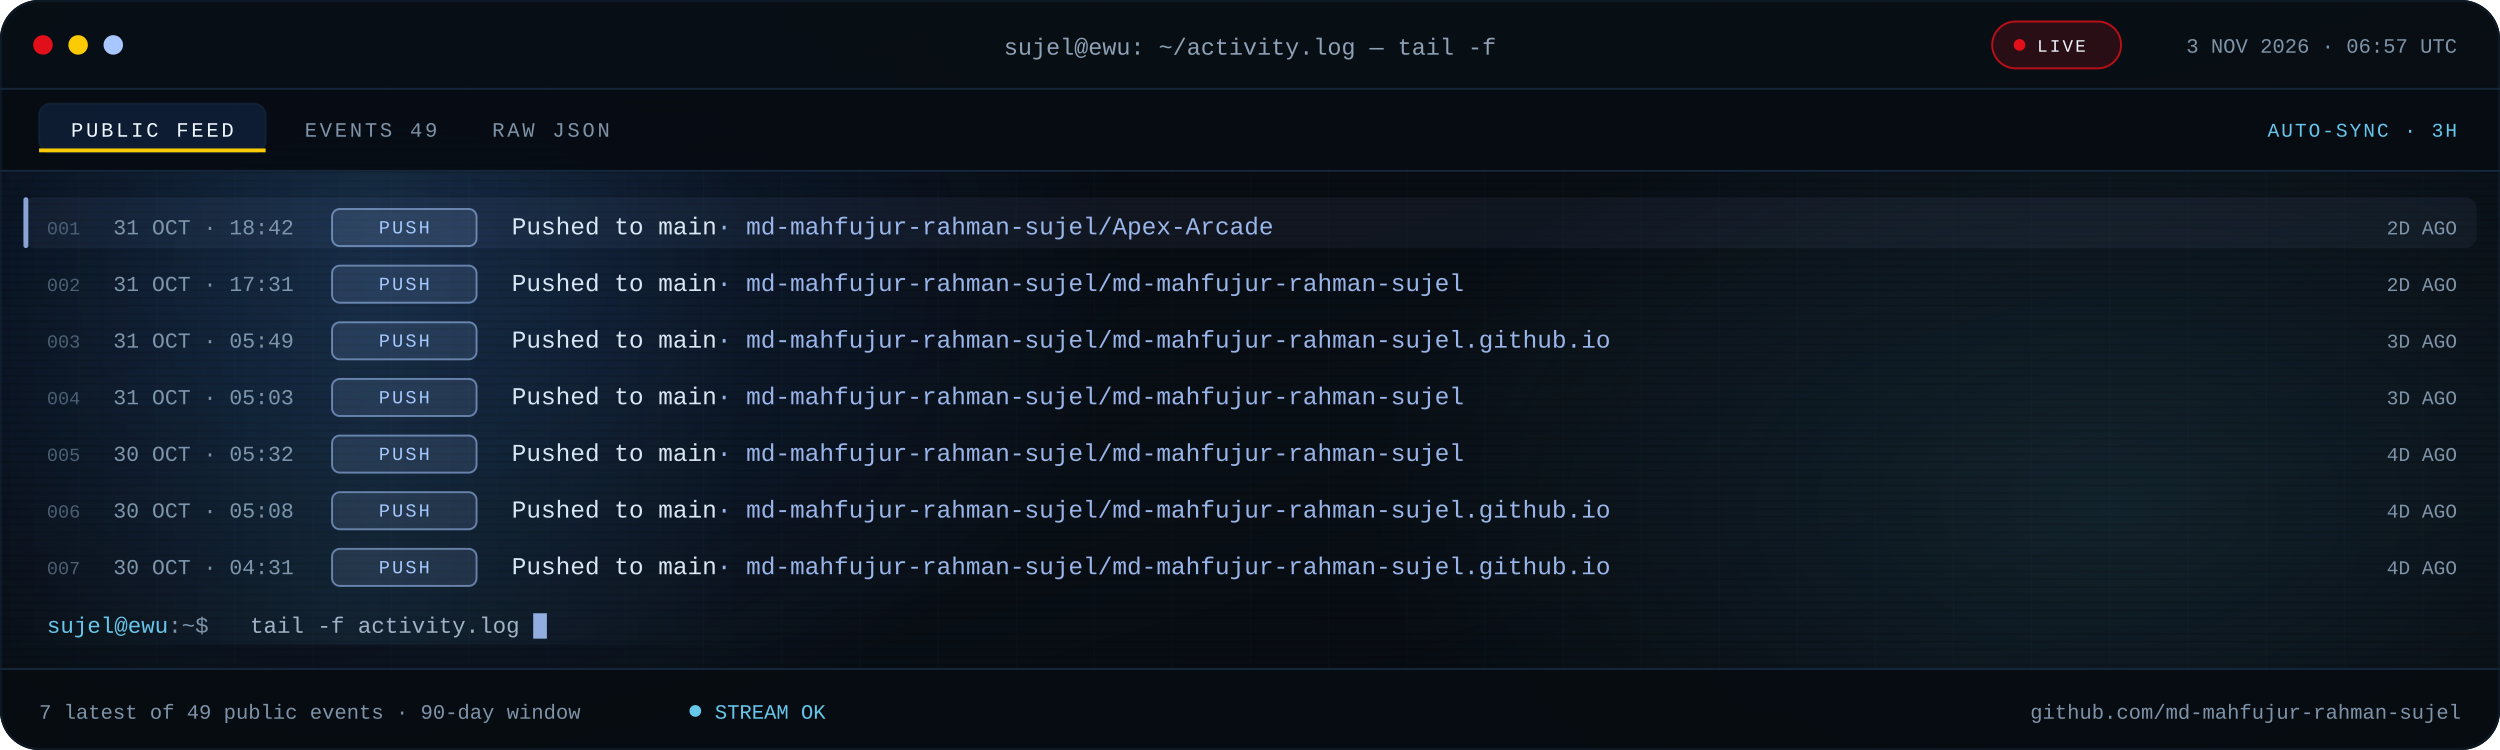
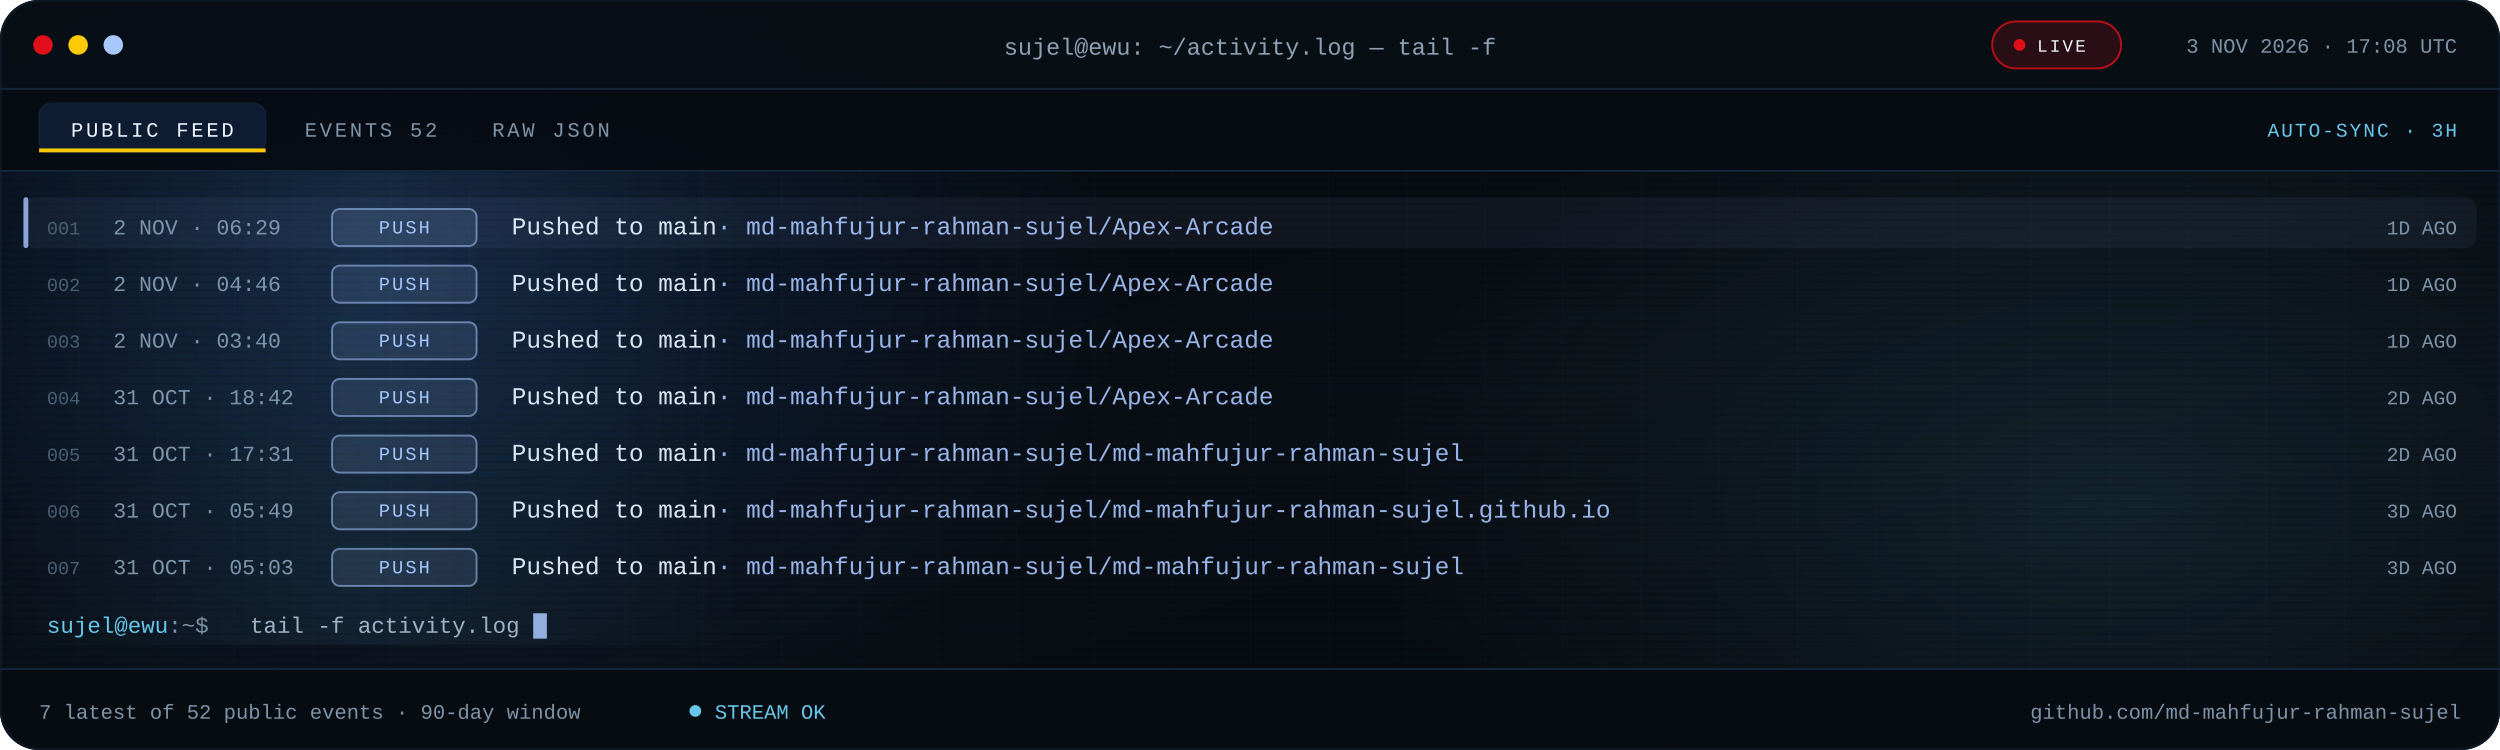
<svg xmlns="http://www.w3.org/2000/svg" viewBox="0 0 1280 384" role="img" aria-label="Recent public GitHub activity for md-mahfujur-rahman-sujel">
  <defs>
    <linearGradient id="bg" x1="0" y1="0" x2="1" y2="1">
      <stop offset="0" stop-color="#05080D" />
      <stop offset=".55" stop-color="#090F16" />
      <stop offset="1" stop-color="#05080D" />
    </linearGradient>
    <linearGradient id="scanline" x1="0" x2="1">
      <stop offset="0" stop-color="#67C7EB" stop-opacity="0" />
      <stop offset=".5" stop-color="#67C7EB" stop-opacity=".08" />
      <stop offset="1" stop-color="#67C7EB" stop-opacity="0" />
    </linearGradient>
    <radialGradient id="bloomBlue">
      <stop offset="0" stop-color="#3B82F6" stop-opacity=".18" />
      <stop offset="1" stop-color="#3B82F6" stop-opacity="0" />
    </radialGradient>
    <radialGradient id="bloomCyan">
      <stop offset="0" stop-color="#67C7EB" stop-opacity=".12" />
      <stop offset="1" stop-color="#67C7EB" stop-opacity="0" />
    </radialGradient>
    <pattern id="grid" width="40" height="40" patternUnits="userSpaceOnUse">
      <path d="M40 0H0V40" fill="none" stroke="#16263A" stroke-opacity=".14" />
    </pattern>
    <pattern id="scan" width="6" height="4" patternUnits="userSpaceOnUse">
      <rect width="6" height="1" fill="#000000" opacity=".14" />
    </pattern>
    <clipPath id="win">
      <rect width="1280" height="384" rx="20" />
    </clipPath>
    <clipPath id="body">
      <rect x="0" y="88.0" width="1280" height="254.0" />
    </clipPath>
    <style>
.s{font-family:'Segoe UI',system-ui,-apple-system,Roboto,Helvetica,Arial,sans-serif}
.m{font-family:ui-monospace,SFMono-Regular,Menlo,Consolas,'Liberation Mono',monospace}
.pulse{animation:pulse 2.2s ease-in-out infinite}
@keyframes pulse{50%{opacity:.25}}
.blink{animation:blink 1.1s steps(1) infinite}
@keyframes blink{50%{opacity:0}}
.rise{animation:rise .55s cubic-bezier(.2,.7,.2,1) both}
@keyframes rise{from{opacity:0;transform:translateY(7px)}}
.sweep{animation:sweep 7.5s linear infinite}
@keyframes sweep{from{transform:translateX(-380px)}to{transform:translateX(1320px)}}
@media (prefers-reduced-motion:reduce){.pulse,.blink,.rise,.sweep{animation:none!important}}
</style>
  </defs>
  <g clip-path="url(#win)">
    <rect width="1280" height="384" fill="url(#bg)" />
    <rect width="1280" height="384" fill="url(#grid)" />
    <ellipse cx="200" cy="140" rx="380" ry="260" fill="url(#bloomBlue)" />
    <ellipse cx="1080" cy="260" rx="380" ry="230" fill="url(#bloomCyan)" />
    <rect width="1280" height="384" fill="url(#scan)" />
    <rect width="1280" height="46" fill="#080E15" fill-opacity=".94" />
    <rect y="45" width="1280" height="1" fill="#16263A" />
    <circle cx="22" cy="23" r="5" fill="#E10F19" />
    <circle cx="40" cy="23" r="5" fill="#FBCA03" />
    <circle cx="58" cy="23" r="5" fill="#A9C7FF" />
    <text class="m" x="640" y="28" text-anchor="middle" font-size="12" fill="#8EA1B5">sujel@ewu: ~/activity.log — tail -f</text>
    <rect x="1020" y="11" width="66" height="24" rx="12" fill="#E10F19" fill-opacity=".16" stroke="#E10F19" stroke-opacity=".8" />
    <circle class="pulse" cx="1034" cy="23" r="3" fill="#E10F19" />
    <text class="m" x="1043" y="26.5" font-size="9" letter-spacing="1.1" fill="#EEF6FF">LIVE</text>
-     <text class="m" x="1258" y="27" text-anchor="end" font-size="10.5" fill="#7E93A8">3 NOV 2026 · 06:57 UTC</text>
+     <text class="m" x="1258" y="27" text-anchor="end" font-size="10.5" fill="#7E93A8">3 NOV 2026 · 17:08 UTC</text>
    <rect y="46" width="1280" height="42" fill="#070C12" fill-opacity=".9" />
    <rect y="87" width="1280" height="1" fill="#16263A" />
    <rect x="20" y="53" width="116" height="25" rx="6" fill="#3B82F6" fill-opacity=".14" stroke="#16263A" stroke-opacity=".65" />
    <rect x="20" y="76" width="116" height="2" fill="#FBCA03" />
    <text class="m" x="78" y="70" text-anchor="middle" font-size="10.5" letter-spacing="1.4" fill="#EEF6FF">PUBLIC FEED</text>
-     <text class="m" x="156" y="70" font-size="10.5" letter-spacing="1.4" fill="#7E93A8">EVENTS 49</text>
+     <text class="m" x="156" y="70" font-size="10.5" letter-spacing="1.4" fill="#7E93A8">EVENTS 52</text>
    <text class="m" x="252" y="70" font-size="10.5" letter-spacing="1.4" fill="#7E93A8">RAW JSON</text>
    <text class="m" x="1258" y="70" text-anchor="end" font-size="10" letter-spacing="1" fill="#67C7EB">AUTO-SYNC · 3H</text>
    <g clip-path="url(#body)">
      <g class="rise" style="animation-delay:0.00s">
        <rect x="12" y="101.0" width="1256" height="26" rx="6" fill="#A9C7FF" fill-opacity=".055" />
        <rect x="12" y="101.0" width="2.5" height="26" rx="1.2" fill="#A9C7FF" fill-opacity=".8" />
        <text class="m" x="24" y="120.0" font-size="9.5" fill="#4B5E72">001</text>
-         <text class="m" x="58" y="120.0" font-size="11" fill="#7E93A8">31 OCT · 18:42</text>
+         <text class="m" x="58" y="120.0" font-size="11" fill="#7E93A8">2 NOV · 06:29</text>
        <rect x="170" y="107.0" width="74" height="19" rx="4" fill="#A9C7FF" fill-opacity=".12" stroke="#A9C7FF" stroke-opacity=".55" />
        <text class="m" x="207.0" y="119.5" text-anchor="middle" font-size="9.5" letter-spacing="1.1" fill="#A9C7FF">PUSH</text>
        <text class="m" x="262" y="120.0" font-size="12.5" fill="#DCE8F5">Pushed to main<tspan fill="#A9C7FF" fill-opacity=".9">  ·  md-mahfujur-rahman-sujel/Apex-Arcade</tspan>
        </text>
-         <text class="m" x="1258" y="120.0" text-anchor="end" font-size="10" fill="#7E93A8">2D AGO</text>
+         <text class="m" x="1258" y="120.0" text-anchor="end" font-size="10" fill="#7E93A8">1D AGO</text>
      </g>
      <g class="rise" style="animation-delay:0.07s">
        <text class="m" x="24" y="149.0" font-size="9.5" fill="#4B5E72">002</text>
-         <text class="m" x="58" y="149.0" font-size="11" fill="#7E93A8">31 OCT · 17:31</text>
+         <text class="m" x="58" y="149.0" font-size="11" fill="#7E93A8">2 NOV · 04:46</text>
        <rect x="170" y="136.0" width="74" height="19" rx="4" fill="#A9C7FF" fill-opacity=".12" stroke="#A9C7FF" stroke-opacity=".55" />
        <text class="m" x="207.0" y="148.5" text-anchor="middle" font-size="9.5" letter-spacing="1.1" fill="#A9C7FF">PUSH</text>
-         <text class="m" x="262" y="149.0" font-size="12.5" fill="#DCE8F5">Pushed to main<tspan fill="#A9C7FF" fill-opacity=".9">  ·  md-mahfujur-rahman-sujel/md-mahfujur-rahman-sujel</tspan>
+         <text class="m" x="262" y="149.0" font-size="12.5" fill="#DCE8F5">Pushed to main<tspan fill="#A9C7FF" fill-opacity=".9">  ·  md-mahfujur-rahman-sujel/Apex-Arcade</tspan>
        </text>
-         <text class="m" x="1258" y="149.0" text-anchor="end" font-size="10" fill="#7E93A8">2D AGO</text>
+         <text class="m" x="1258" y="149.0" text-anchor="end" font-size="10" fill="#7E93A8">1D AGO</text>
      </g>
      <g class="rise" style="animation-delay:0.14s">
        <text class="m" x="24" y="178.0" font-size="9.5" fill="#4B5E72">003</text>
-         <text class="m" x="58" y="178.0" font-size="11" fill="#7E93A8">31 OCT · 05:49</text>
+         <text class="m" x="58" y="178.0" font-size="11" fill="#7E93A8">2 NOV · 03:40</text>
        <rect x="170" y="165.0" width="74" height="19" rx="4" fill="#A9C7FF" fill-opacity=".12" stroke="#A9C7FF" stroke-opacity=".55" />
        <text class="m" x="207.0" y="177.5" text-anchor="middle" font-size="9.5" letter-spacing="1.1" fill="#A9C7FF">PUSH</text>
-         <text class="m" x="262" y="178.0" font-size="12.5" fill="#DCE8F5">Pushed to main<tspan fill="#A9C7FF" fill-opacity=".9">  ·  md-mahfujur-rahman-sujel/md-mahfujur-rahman-sujel.github.io</tspan>
+         <text class="m" x="262" y="178.0" font-size="12.5" fill="#DCE8F5">Pushed to main<tspan fill="#A9C7FF" fill-opacity=".9">  ·  md-mahfujur-rahman-sujel/Apex-Arcade</tspan>
        </text>
-         <text class="m" x="1258" y="178.0" text-anchor="end" font-size="10" fill="#7E93A8">3D AGO</text>
+         <text class="m" x="1258" y="178.0" text-anchor="end" font-size="10" fill="#7E93A8">1D AGO</text>
      </g>
      <g class="rise" style="animation-delay:0.21s">
        <text class="m" x="24" y="207.0" font-size="9.5" fill="#4B5E72">004</text>
-         <text class="m" x="58" y="207.0" font-size="11" fill="#7E93A8">31 OCT · 05:03</text>
+         <text class="m" x="58" y="207.0" font-size="11" fill="#7E93A8">31 OCT · 18:42</text>
        <rect x="170" y="194.0" width="74" height="19" rx="4" fill="#A9C7FF" fill-opacity=".12" stroke="#A9C7FF" stroke-opacity=".55" />
        <text class="m" x="207.0" y="206.5" text-anchor="middle" font-size="9.5" letter-spacing="1.1" fill="#A9C7FF">PUSH</text>
-         <text class="m" x="262" y="207.0" font-size="12.5" fill="#DCE8F5">Pushed to main<tspan fill="#A9C7FF" fill-opacity=".9">  ·  md-mahfujur-rahman-sujel/md-mahfujur-rahman-sujel</tspan>
+         <text class="m" x="262" y="207.0" font-size="12.5" fill="#DCE8F5">Pushed to main<tspan fill="#A9C7FF" fill-opacity=".9">  ·  md-mahfujur-rahman-sujel/Apex-Arcade</tspan>
        </text>
-         <text class="m" x="1258" y="207.0" text-anchor="end" font-size="10" fill="#7E93A8">3D AGO</text>
+         <text class="m" x="1258" y="207.0" text-anchor="end" font-size="10" fill="#7E93A8">2D AGO</text>
      </g>
      <g class="rise" style="animation-delay:0.28s">
        <text class="m" x="24" y="236.0" font-size="9.5" fill="#4B5E72">005</text>
-         <text class="m" x="58" y="236.0" font-size="11" fill="#7E93A8">30 OCT · 05:32</text>
+         <text class="m" x="58" y="236.0" font-size="11" fill="#7E93A8">31 OCT · 17:31</text>
        <rect x="170" y="223.0" width="74" height="19" rx="4" fill="#A9C7FF" fill-opacity=".12" stroke="#A9C7FF" stroke-opacity=".55" />
        <text class="m" x="207.0" y="235.5" text-anchor="middle" font-size="9.5" letter-spacing="1.1" fill="#A9C7FF">PUSH</text>
        <text class="m" x="262" y="236.0" font-size="12.5" fill="#DCE8F5">Pushed to main<tspan fill="#A9C7FF" fill-opacity=".9">  ·  md-mahfujur-rahman-sujel/md-mahfujur-rahman-sujel</tspan>
        </text>
-         <text class="m" x="1258" y="236.0" text-anchor="end" font-size="10" fill="#7E93A8">4D AGO</text>
+         <text class="m" x="1258" y="236.0" text-anchor="end" font-size="10" fill="#7E93A8">2D AGO</text>
      </g>
      <g class="rise" style="animation-delay:0.35s">
        <text class="m" x="24" y="265.0" font-size="9.5" fill="#4B5E72">006</text>
-         <text class="m" x="58" y="265.0" font-size="11" fill="#7E93A8">30 OCT · 05:08</text>
+         <text class="m" x="58" y="265.0" font-size="11" fill="#7E93A8">31 OCT · 05:49</text>
        <rect x="170" y="252.0" width="74" height="19" rx="4" fill="#A9C7FF" fill-opacity=".12" stroke="#A9C7FF" stroke-opacity=".55" />
        <text class="m" x="207.0" y="264.5" text-anchor="middle" font-size="9.5" letter-spacing="1.1" fill="#A9C7FF">PUSH</text>
        <text class="m" x="262" y="265.0" font-size="12.5" fill="#DCE8F5">Pushed to main<tspan fill="#A9C7FF" fill-opacity=".9">  ·  md-mahfujur-rahman-sujel/md-mahfujur-rahman-sujel.github.io</tspan>
        </text>
-         <text class="m" x="1258" y="265.0" text-anchor="end" font-size="10" fill="#7E93A8">4D AGO</text>
+         <text class="m" x="1258" y="265.0" text-anchor="end" font-size="10" fill="#7E93A8">3D AGO</text>
      </g>
      <g class="rise" style="animation-delay:0.42s">
        <text class="m" x="24" y="294.0" font-size="9.5" fill="#4B5E72">007</text>
-         <text class="m" x="58" y="294.0" font-size="11" fill="#7E93A8">30 OCT · 04:31</text>
+         <text class="m" x="58" y="294.0" font-size="11" fill="#7E93A8">31 OCT · 05:03</text>
        <rect x="170" y="281.0" width="74" height="19" rx="4" fill="#A9C7FF" fill-opacity=".12" stroke="#A9C7FF" stroke-opacity=".55" />
        <text class="m" x="207.0" y="293.5" text-anchor="middle" font-size="9.5" letter-spacing="1.1" fill="#A9C7FF">PUSH</text>
-         <text class="m" x="262" y="294.0" font-size="12.5" fill="#DCE8F5">Pushed to main<tspan fill="#A9C7FF" fill-opacity=".9">  ·  md-mahfujur-rahman-sujel/md-mahfujur-rahman-sujel.github.io</tspan>
+         <text class="m" x="262" y="294.0" font-size="12.5" fill="#DCE8F5">Pushed to main<tspan fill="#A9C7FF" fill-opacity=".9">  ·  md-mahfujur-rahman-sujel/md-mahfujur-rahman-sujel</tspan>
        </text>
-         <text class="m" x="1258" y="294.0" text-anchor="end" font-size="10" fill="#7E93A8">4D AGO</text>
+         <text class="m" x="1258" y="294.0" text-anchor="end" font-size="10" fill="#7E93A8">3D AGO</text>
      </g>
      <rect class="sweep" x="0" y="88" width="380" height="242" fill="url(#scanline)" />
    </g>
    <text class="m" x="24" y="324.0" font-size="11.5" fill="#67C7EB">sujel@ewu<tspan fill="#7E93A8">:~$</tspan>
    </text>
    <text class="m" x="128" y="324.0" font-size="11.5" fill="#9FB2C6">tail -f activity.log</text>
    <rect class="blink" x="273.0" y="314.0" width="7" height="13" fill="#A9C7FF" fill-opacity=".85" />
    <rect y="342" width="1280" height="42" fill="#070C12" fill-opacity=".94" />
    <rect y="342" width="1280" height="1" fill="#16263A" />
-     <text class="m" x="20" y="368" font-size="10.5" fill="#7E93A8">7 latest of 49 public events · 90-day window</text>
+     <text class="m" x="20" y="368" font-size="10.5" fill="#7E93A8">7 latest of 52 public events · 90-day window</text>
    <circle class="pulse" cx="356" cy="364" r="3" fill="#67C7EB" />
    <text class="m" x="366" y="368" font-size="10.5" fill="#67C7EB">STREAM OK</text>
    <text class="m" x="1260" y="368" text-anchor="end" font-size="10.5" fill="#7E93A8">github.com/md-mahfujur-rahman-sujel</text>
  </g>
  <rect x=".5" y=".5" width="1279" height="383" rx="20" fill="none" stroke="#16263A" stroke-opacity=".45" />
</svg>
